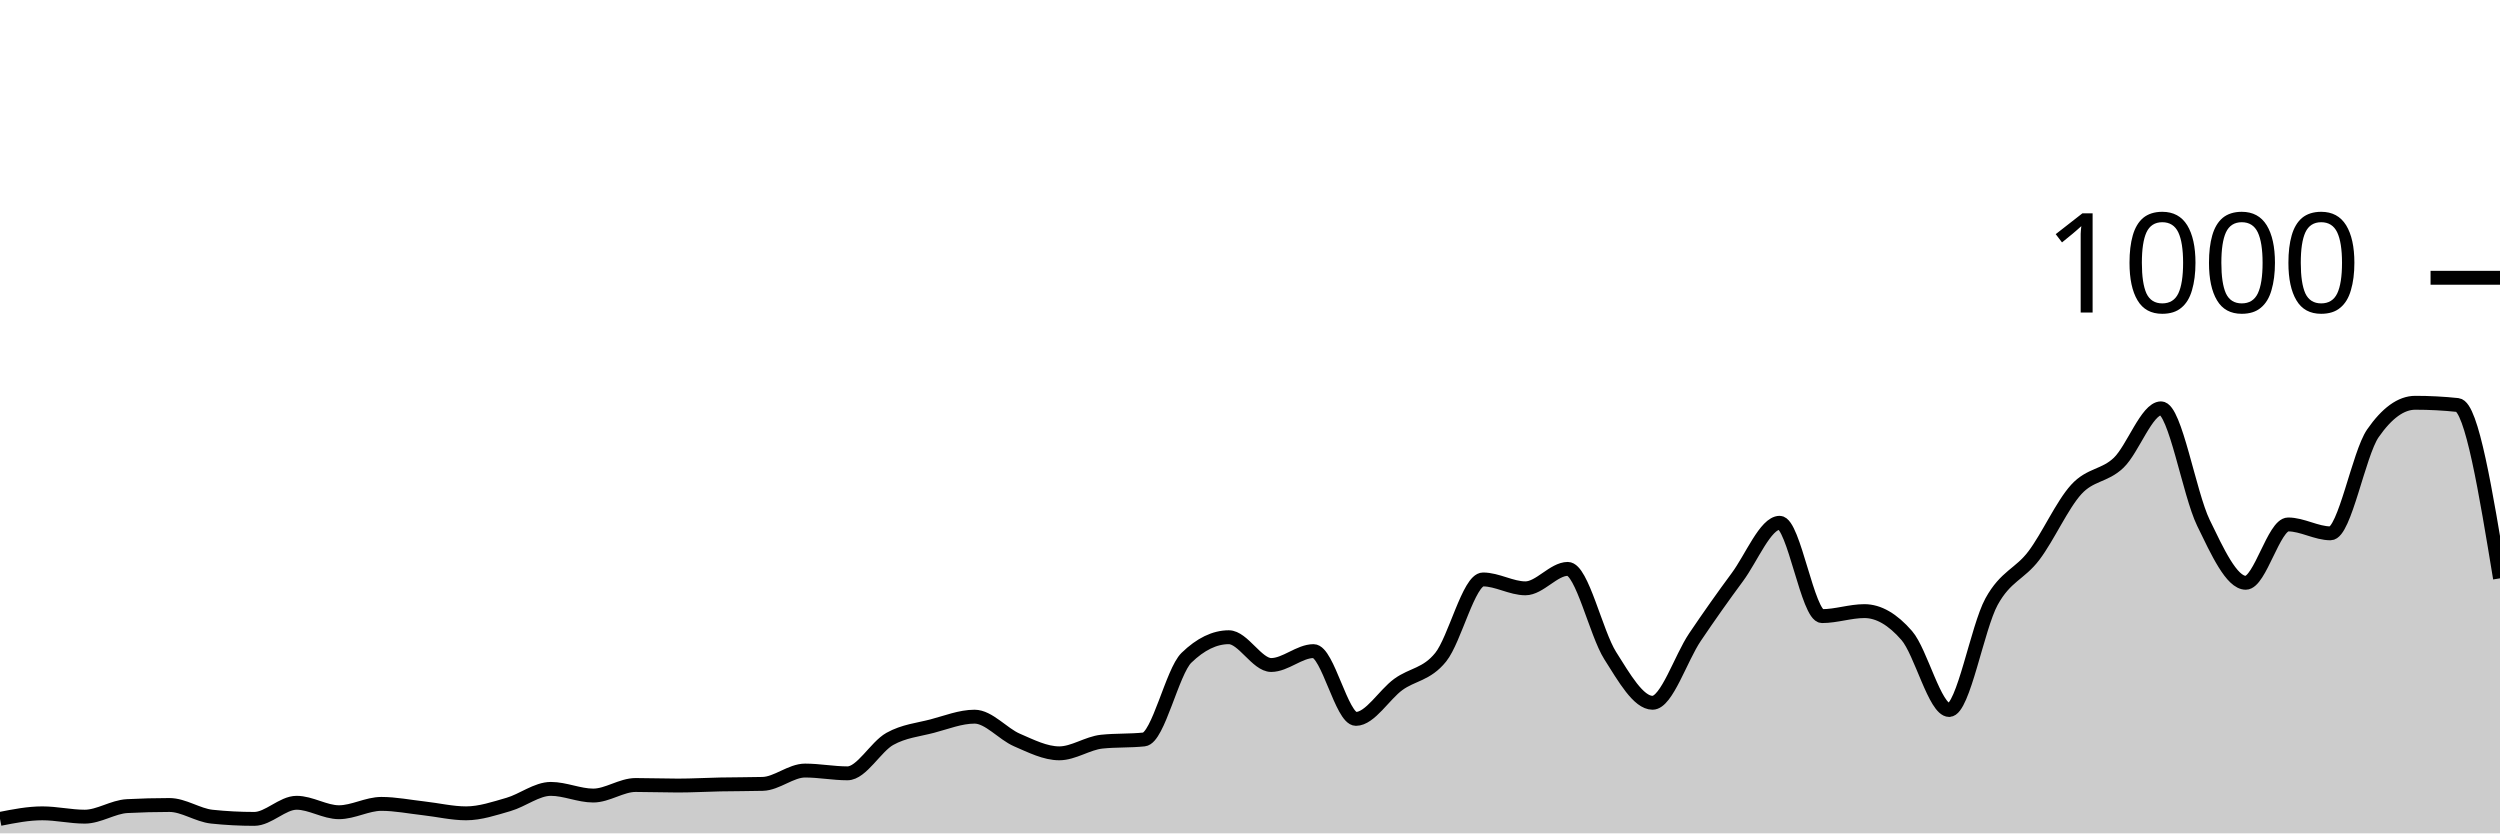
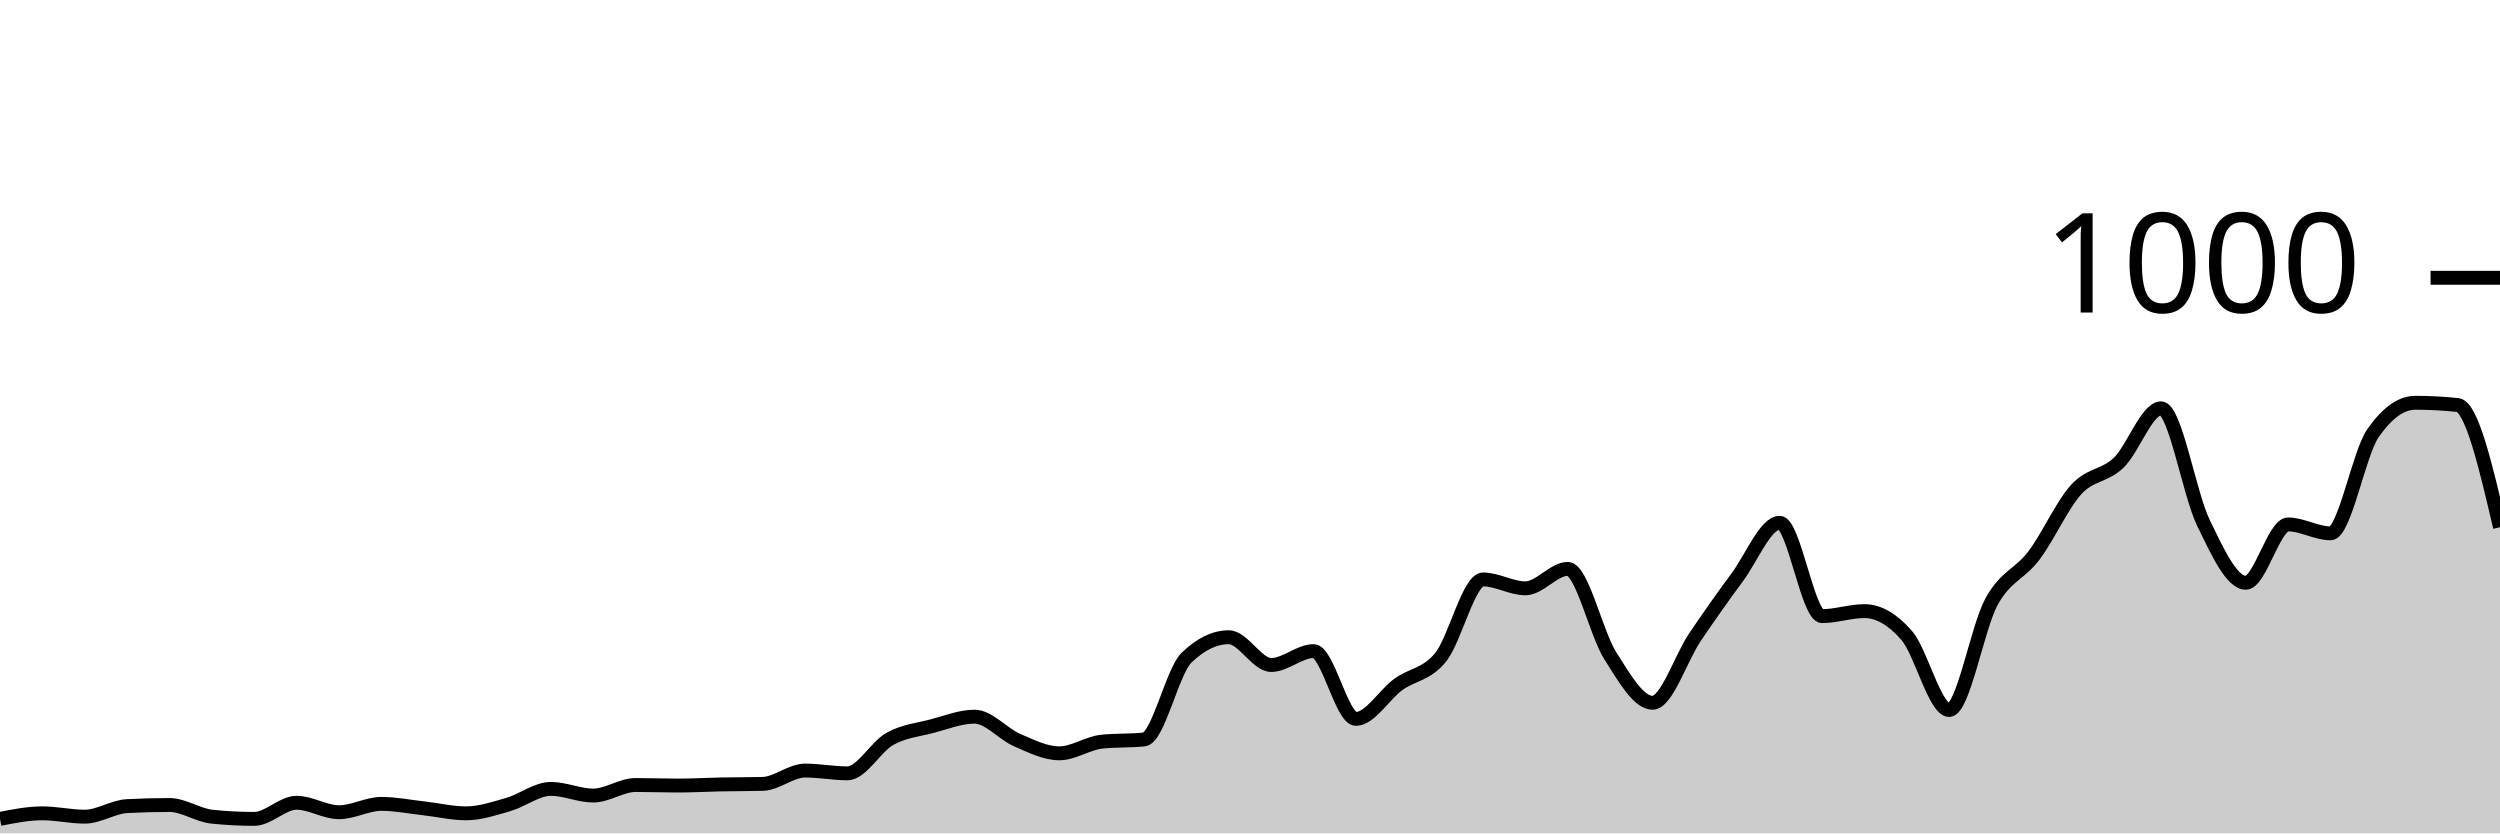
<svg xmlns="http://www.w3.org/2000/svg" viewBox="0 0 180 60">
  <g transform="translate(0,20)">
-     <path class="area" fill="rgba(0, 0, 0, 0.2)" d="M0,38.96C1.017,38.76,2.034,38.56,3.051,38.56C4.068,38.56,5.085,38.8,6.102,38.8C7.119,38.8,8.136,38.093,9.153,38.04C10.169,37.987,11.186,37.96,12.203,37.96C13.22,37.96,14.237,38.693,15.254,38.8C16.271,38.907,17.288,38.96,18.305,38.96C19.322,38.96,20.339,37.8,21.356,37.8C22.373,37.8,23.39,38.48,24.407,38.48C25.424,38.48,26.441,37.88,27.458,37.88C28.475,37.88,29.492,38.087,30.508,38.2C31.525,38.313,32.542,38.56,33.559,38.56C34.576,38.56,35.593,38.213,36.61,37.92C37.627,37.627,38.644,36.8,39.661,36.8C40.678,36.8,41.695,37.28,42.712,37.28C43.729,37.28,44.746,36.52,45.763,36.52C46.78,36.52,47.797,36.56,48.814,36.56C49.831,36.56,50.847,36.5,51.864,36.48C52.881,36.46,53.898,36.467,54.915,36.44C55.932,36.413,56.949,35.48,57.966,35.48C58.983,35.48,60,35.68,61.017,35.68C62.034,35.68,63.051,33.767,64.068,33.2C65.085,32.633,66.102,32.547,67.119,32.28C68.136,32.013,69.153,31.6,70.169,31.6C71.186,31.6,72.203,32.84,73.22,33.28C74.237,33.72,75.254,34.24,76.271,34.24C77.288,34.24,78.305,33.507,79.322,33.4C80.339,33.293,81.356,33.347,82.373,33.24C83.39,33.133,84.407,28.347,85.424,27.36C86.441,26.373,87.458,25.88,88.475,25.88C89.492,25.88,90.508,27.88,91.525,27.88C92.542,27.88,93.559,26.88,94.576,26.88C95.593,26.88,96.61,31.76,97.627,31.76C98.644,31.76,99.661,30.02,100.678,29.28C101.695,28.54,102.712,28.58,103.729,27.32C104.746,26.06,105.763,21.72,106.78,21.72C107.797,21.72,108.814,22.36,109.831,22.36C110.847,22.36,111.864,20.96,112.881,20.96C113.898,20.96,114.915,25.593,115.932,27.2C116.949,28.807,117.966,30.6,118.983,30.6C120,30.6,121.017,27.387,122.034,25.88C123.051,24.373,124.068,22.933,125.085,21.56C126.102,20.187,127.119,17.64,128.136,17.64C129.153,17.64,130.169,24.36,131.186,24.36C132.203,24.36,133.22,24,134.237,24C135.254,24,136.271,24.587,137.288,25.76C138.305,26.933,139.322,31.12,140.339,31.12C141.356,31.12,142.373,25.173,143.39,23.32C144.407,21.467,145.424,21.347,146.441,20C147.458,18.653,148.475,16.353,149.492,15.24C150.508,14.127,151.525,14.293,152.542,13.32C153.559,12.347,154.576,9.4,155.593,9.4C156.61,9.4,157.627,15.547,158.644,17.64C159.661,19.733,160.678,21.96,161.695,21.96C162.712,21.96,163.729,17.76,164.746,17.76C165.763,17.76,166.78,18.4,167.797,18.4C168.814,18.4,169.831,12.667,170.847,11.2C171.864,9.733,172.881,9,173.898,9C174.915,9,175.932,9.053,176.949,9.16C177.966,9.267,178.983,15.453,180,21.64L180,40C178.983,40,177.966,40,176.949,40C175.932,40,174.915,40,173.898,40C172.881,40,171.864,40,170.847,40C169.831,40,168.814,40,167.797,40C166.78,40,165.763,40,164.746,40C163.729,40,162.712,40,161.695,40C160.678,40,159.661,40,158.644,40C157.627,40,156.61,40,155.593,40C154.576,40,153.559,40,152.542,40C151.525,40,150.508,40,149.492,40C148.475,40,147.458,40,146.441,40C145.424,40,144.407,40,143.39,40C142.373,40,141.356,40,140.339,40C139.322,40,138.305,40,137.288,40C136.271,40,135.254,40,134.237,40C133.22,40,132.203,40,131.186,40C130.169,40,129.153,40,128.136,40C127.119,40,126.102,40,125.085,40C124.068,40,123.051,40,122.034,40C121.017,40,120,40,118.983,40C117.966,40,116.949,40,115.932,40C114.915,40,113.898,40,112.881,40C111.864,40,110.847,40,109.831,40C108.814,40,107.797,40,106.78,40C105.763,40,104.746,40,103.729,40C102.712,40,101.695,40,100.678,40C99.661,40,98.644,40,97.627,40C96.61,40,95.593,40,94.576,40C93.559,40,92.542,40,91.525,40C90.508,40,89.492,40,88.475,40C87.458,40,86.441,40,85.424,40C84.407,40,83.39,40,82.373,40C81.356,40,80.339,40,79.322,40C78.305,40,77.288,40,76.271,40C75.254,40,74.237,40,73.22,40C72.203,40,71.186,40,70.169,40C69.153,40,68.136,40,67.119,40C66.102,40,65.085,40,64.068,40C63.051,40,62.034,40,61.017,40C60,40,58.983,40,57.966,40C56.949,40,55.932,40,54.915,40C53.898,40,52.881,40,51.864,40C50.847,40,49.831,40,48.814,40C47.797,40,46.78,40,45.763,40C44.746,40,43.729,40,42.712,40C41.695,40,40.678,40,39.661,40C38.644,40,37.627,40,36.61,40C35.593,40,34.576,40,33.559,40C32.542,40,31.525,40,30.508,40C29.492,40,28.475,40,27.458,40C26.441,40,25.424,40,24.407,40C23.39,40,22.373,40,21.356,40C20.339,40,19.322,40,18.305,40C17.288,40,16.271,40,15.254,40C14.237,40,13.22,40,12.203,40C11.186,40,10.169,40,9.153,40C8.136,40,7.119,40,6.102,40C5.085,40,4.068,40,3.051,40C2.034,40,1.017,40,0,40Z" />
-     <path class="line" stroke="black" fill="none" d="M0,38.96C1.017,38.76,2.034,38.56,3.051,38.56C4.068,38.56,5.085,38.8,6.102,38.8C7.119,38.8,8.136,38.093,9.153,38.04C10.169,37.987,11.186,37.96,12.203,37.96C13.22,37.96,14.237,38.693,15.254,38.8C16.271,38.907,17.288,38.96,18.305,38.96C19.322,38.96,20.339,37.8,21.356,37.8C22.373,37.8,23.39,38.48,24.407,38.48C25.424,38.48,26.441,37.88,27.458,37.88C28.475,37.88,29.492,38.087,30.508,38.2C31.525,38.313,32.542,38.56,33.559,38.56C34.576,38.56,35.593,38.213,36.61,37.92C37.627,37.627,38.644,36.8,39.661,36.8C40.678,36.8,41.695,37.28,42.712,37.28C43.729,37.28,44.746,36.52,45.763,36.52C46.78,36.52,47.797,36.56,48.814,36.56C49.831,36.56,50.847,36.5,51.864,36.48C52.881,36.46,53.898,36.467,54.915,36.44C55.932,36.413,56.949,35.48,57.966,35.48C58.983,35.48,60,35.68,61.017,35.68C62.034,35.68,63.051,33.767,64.068,33.2C65.085,32.633,66.102,32.547,67.119,32.28C68.136,32.013,69.153,31.6,70.169,31.6C71.186,31.6,72.203,32.84,73.22,33.28C74.237,33.72,75.254,34.24,76.271,34.24C77.288,34.24,78.305,33.507,79.322,33.4C80.339,33.293,81.356,33.347,82.373,33.24C83.39,33.133,84.407,28.347,85.424,27.36C86.441,26.373,87.458,25.88,88.475,25.88C89.492,25.88,90.508,27.88,91.525,27.88C92.542,27.88,93.559,26.88,94.576,26.88C95.593,26.88,96.61,31.76,97.627,31.76C98.644,31.76,99.661,30.02,100.678,29.28C101.695,28.54,102.712,28.58,103.729,27.32C104.746,26.06,105.763,21.72,106.78,21.72C107.797,21.72,108.814,22.36,109.831,22.36C110.847,22.36,111.864,20.96,112.881,20.96C113.898,20.96,114.915,25.593,115.932,27.2C116.949,28.807,117.966,30.6,118.983,30.6C120,30.6,121.017,27.387,122.034,25.88C123.051,24.373,124.068,22.933,125.085,21.56C126.102,20.187,127.119,17.64,128.136,17.64C129.153,17.64,130.169,24.36,131.186,24.36C132.203,24.36,133.22,24,134.237,24C135.254,24,136.271,24.587,137.288,25.76C138.305,26.933,139.322,31.12,140.339,31.12C141.356,31.12,142.373,25.173,143.39,23.32C144.407,21.467,145.424,21.347,146.441,20C147.458,18.653,148.475,16.353,149.492,15.24C150.508,14.127,151.525,14.293,152.542,13.32C153.559,12.347,154.576,9.4,155.593,9.4C156.61,9.4,157.627,15.547,158.644,17.64C159.661,19.733,160.678,21.96,161.695,21.96C162.712,21.96,163.729,17.76,164.746,17.76C165.763,17.76,166.78,18.4,167.797,18.4C168.814,18.4,169.831,12.667,170.847,11.2C171.864,9.733,172.881,9,173.898,9C174.915,9,175.932,9.053,176.949,9.16C177.966,9.267,178.983,15.453,180,21.64" />
+     <path class="area" fill="rgba(0, 0, 0, 0.2)" d="M0,38.96C1.017,38.76,2.034,38.56,3.051,38.56C4.068,38.56,5.085,38.8,6.102,38.8C7.119,38.8,8.136,38.093,9.153,38.04C10.169,37.987,11.186,37.96,12.203,37.96C13.22,37.96,14.237,38.693,15.254,38.8C16.271,38.907,17.288,38.96,18.305,38.96C19.322,38.96,20.339,37.8,21.356,37.8C22.373,37.8,23.39,38.48,24.407,38.48C25.424,38.48,26.441,37.88,27.458,37.88C28.475,37.88,29.492,38.087,30.508,38.2C31.525,38.313,32.542,38.56,33.559,38.56C34.576,38.56,35.593,38.213,36.61,37.92C37.627,37.627,38.644,36.8,39.661,36.8C40.678,36.8,41.695,37.28,42.712,37.28C43.729,37.28,44.746,36.52,45.763,36.52C46.78,36.52,47.797,36.56,48.814,36.56C49.831,36.56,50.847,36.5,51.864,36.48C52.881,36.46,53.898,36.467,54.915,36.44C55.932,36.413,56.949,35.48,57.966,35.48C58.983,35.48,60,35.68,61.017,35.68C62.034,35.68,63.051,33.767,64.068,33.2C65.085,32.633,66.102,32.547,67.119,32.28C68.136,32.013,69.153,31.6,70.169,31.6C71.186,31.6,72.203,32.84,73.22,33.28C74.237,33.72,75.254,34.24,76.271,34.24C77.288,34.24,78.305,33.507,79.322,33.4C80.339,33.293,81.356,33.347,82.373,33.24C83.39,33.133,84.407,28.347,85.424,27.36C86.441,26.373,87.458,25.88,88.475,25.88C89.492,25.88,90.508,27.88,91.525,27.88C92.542,27.88,93.559,26.88,94.576,26.88C95.593,26.88,96.61,31.76,97.627,31.76C98.644,31.76,99.661,30.02,100.678,29.28C101.695,28.54,102.712,28.58,103.729,27.32C104.746,26.06,105.763,21.72,106.78,21.72C107.797,21.72,108.814,22.36,109.831,22.36C110.847,22.36,111.864,20.96,112.881,20.96C113.898,20.96,114.915,25.593,115.932,27.2C116.949,28.807,117.966,30.6,118.983,30.6C120,30.6,121.017,27.387,122.034,25.88C123.051,24.373,124.068,22.933,125.085,21.56C126.102,20.187,127.119,17.64,128.136,17.64C129.153,17.64,130.169,24.36,131.186,24.36C132.203,24.36,133.22,24,134.237,24C135.254,24,136.271,24.587,137.288,25.76C138.305,26.933,139.322,31.12,140.339,31.12C141.356,31.12,142.373,25.173,143.39,23.32C144.407,21.467,145.424,21.347,146.441,20C147.458,18.653,148.475,16.353,149.492,15.24C150.508,14.127,151.525,14.293,152.542,13.32C153.559,12.347,154.576,9.4,155.593,9.4C156.61,9.4,157.627,15.547,158.644,17.64C159.661,19.733,160.678,21.96,161.695,21.96C162.712,21.96,163.729,17.76,164.746,17.76C165.763,17.76,166.78,18.4,167.797,18.4C168.814,18.4,169.831,12.667,170.847,11.2C171.864,9.733,172.881,9,173.898,9C174.915,9,175.932,9.053,176.949,9.16C177.966,9.267,178.983,13.613,180,17.96L180,40C178.983,40,177.966,40,176.949,40C175.932,40,174.915,40,173.898,40C172.881,40,171.864,40,170.847,40C169.831,40,168.814,40,167.797,40C166.78,40,165.763,40,164.746,40C163.729,40,162.712,40,161.695,40C160.678,40,159.661,40,158.644,40C157.627,40,156.61,40,155.593,40C154.576,40,153.559,40,152.542,40C151.525,40,150.508,40,149.492,40C148.475,40,147.458,40,146.441,40C145.424,40,144.407,40,143.39,40C142.373,40,141.356,40,140.339,40C139.322,40,138.305,40,137.288,40C136.271,40,135.254,40,134.237,40C133.22,40,132.203,40,131.186,40C130.169,40,129.153,40,128.136,40C127.119,40,126.102,40,125.085,40C124.068,40,123.051,40,122.034,40C121.017,40,120,40,118.983,40C117.966,40,116.949,40,115.932,40C114.915,40,113.898,40,112.881,40C111.864,40,110.847,40,109.831,40C108.814,40,107.797,40,106.78,40C105.763,40,104.746,40,103.729,40C102.712,40,101.695,40,100.678,40C99.661,40,98.644,40,97.627,40C96.61,40,95.593,40,94.576,40C93.559,40,92.542,40,91.525,40C90.508,40,89.492,40,88.475,40C87.458,40,86.441,40,85.424,40C84.407,40,83.39,40,82.373,40C81.356,40,80.339,40,79.322,40C78.305,40,77.288,40,76.271,40C75.254,40,74.237,40,73.22,40C72.203,40,71.186,40,70.169,40C69.153,40,68.136,40,67.119,40C66.102,40,65.085,40,64.068,40C63.051,40,62.034,40,61.017,40C60,40,58.983,40,57.966,40C56.949,40,55.932,40,54.915,40C53.898,40,52.881,40,51.864,40C50.847,40,49.831,40,48.814,40C47.797,40,46.78,40,45.763,40C44.746,40,43.729,40,42.712,40C41.695,40,40.678,40,39.661,40C38.644,40,37.627,40,36.61,40C35.593,40,34.576,40,33.559,40C32.542,40,31.525,40,30.508,40C29.492,40,28.475,40,27.458,40C26.441,40,25.424,40,24.407,40C23.39,40,22.373,40,21.356,40C20.339,40,19.322,40,18.305,40C17.288,40,16.271,40,15.254,40C14.237,40,13.22,40,12.203,40C11.186,40,10.169,40,9.153,40C8.136,40,7.119,40,6.102,40C5.085,40,4.068,40,3.051,40C2.034,40,1.017,40,0,40Z" />
+     <path class="line" stroke="black" fill="none" d="M0,38.96C1.017,38.76,2.034,38.56,3.051,38.56C4.068,38.56,5.085,38.8,6.102,38.8C7.119,38.8,8.136,38.093,9.153,38.04C10.169,37.987,11.186,37.96,12.203,37.96C13.22,37.96,14.237,38.693,15.254,38.8C16.271,38.907,17.288,38.96,18.305,38.96C19.322,38.96,20.339,37.8,21.356,37.8C22.373,37.8,23.39,38.48,24.407,38.48C25.424,38.48,26.441,37.88,27.458,37.88C28.475,37.88,29.492,38.087,30.508,38.2C31.525,38.313,32.542,38.56,33.559,38.56C34.576,38.56,35.593,38.213,36.61,37.92C37.627,37.627,38.644,36.8,39.661,36.8C40.678,36.8,41.695,37.28,42.712,37.28C43.729,37.28,44.746,36.52,45.763,36.52C46.78,36.52,47.797,36.56,48.814,36.56C49.831,36.56,50.847,36.5,51.864,36.48C52.881,36.46,53.898,36.467,54.915,36.44C55.932,36.413,56.949,35.48,57.966,35.48C58.983,35.48,60,35.68,61.017,35.68C62.034,35.68,63.051,33.767,64.068,33.2C65.085,32.633,66.102,32.547,67.119,32.28C68.136,32.013,69.153,31.6,70.169,31.6C71.186,31.6,72.203,32.84,73.22,33.28C74.237,33.72,75.254,34.24,76.271,34.24C77.288,34.24,78.305,33.507,79.322,33.4C80.339,33.293,81.356,33.347,82.373,33.24C83.39,33.133,84.407,28.347,85.424,27.36C86.441,26.373,87.458,25.88,88.475,25.88C89.492,25.88,90.508,27.88,91.525,27.88C92.542,27.88,93.559,26.88,94.576,26.88C95.593,26.88,96.61,31.76,97.627,31.76C98.644,31.76,99.661,30.02,100.678,29.28C101.695,28.54,102.712,28.58,103.729,27.32C104.746,26.06,105.763,21.72,106.78,21.72C107.797,21.72,108.814,22.36,109.831,22.36C110.847,22.36,111.864,20.96,112.881,20.96C113.898,20.96,114.915,25.593,115.932,27.2C116.949,28.807,117.966,30.6,118.983,30.6C120,30.6,121.017,27.387,122.034,25.88C123.051,24.373,124.068,22.933,125.085,21.56C126.102,20.187,127.119,17.64,128.136,17.64C129.153,17.64,130.169,24.36,131.186,24.36C132.203,24.36,133.22,24,134.237,24C135.254,24,136.271,24.587,137.288,25.76C138.305,26.933,139.322,31.12,140.339,31.12C141.356,31.12,142.373,25.173,143.39,23.32C144.407,21.467,145.424,21.347,146.441,20C147.458,18.653,148.475,16.353,149.492,15.24C150.508,14.127,151.525,14.293,152.542,13.32C153.559,12.347,154.576,9.4,155.593,9.4C156.61,9.4,157.627,15.547,158.644,17.64C159.661,19.733,160.678,21.96,161.695,21.96C162.712,21.96,163.729,17.76,164.746,17.76C165.763,17.76,166.78,18.4,167.797,18.4C168.814,18.4,169.831,12.667,170.847,11.2C171.864,9.733,172.881,9,173.898,9C174.915,9,175.932,9.053,176.949,9.16C177.966,9.267,178.983,13.613,180,17.96" />
    <path class="axis-ceiling" stroke-width="1" stroke="black" fill="none" d="M175,0L180,0" />
    <text class="axis-ceiling-label" font-family="sans-serif" text-anchor="end" font-size="10px" x="170" y="2.5">1000</text>
  </g>
</svg>
